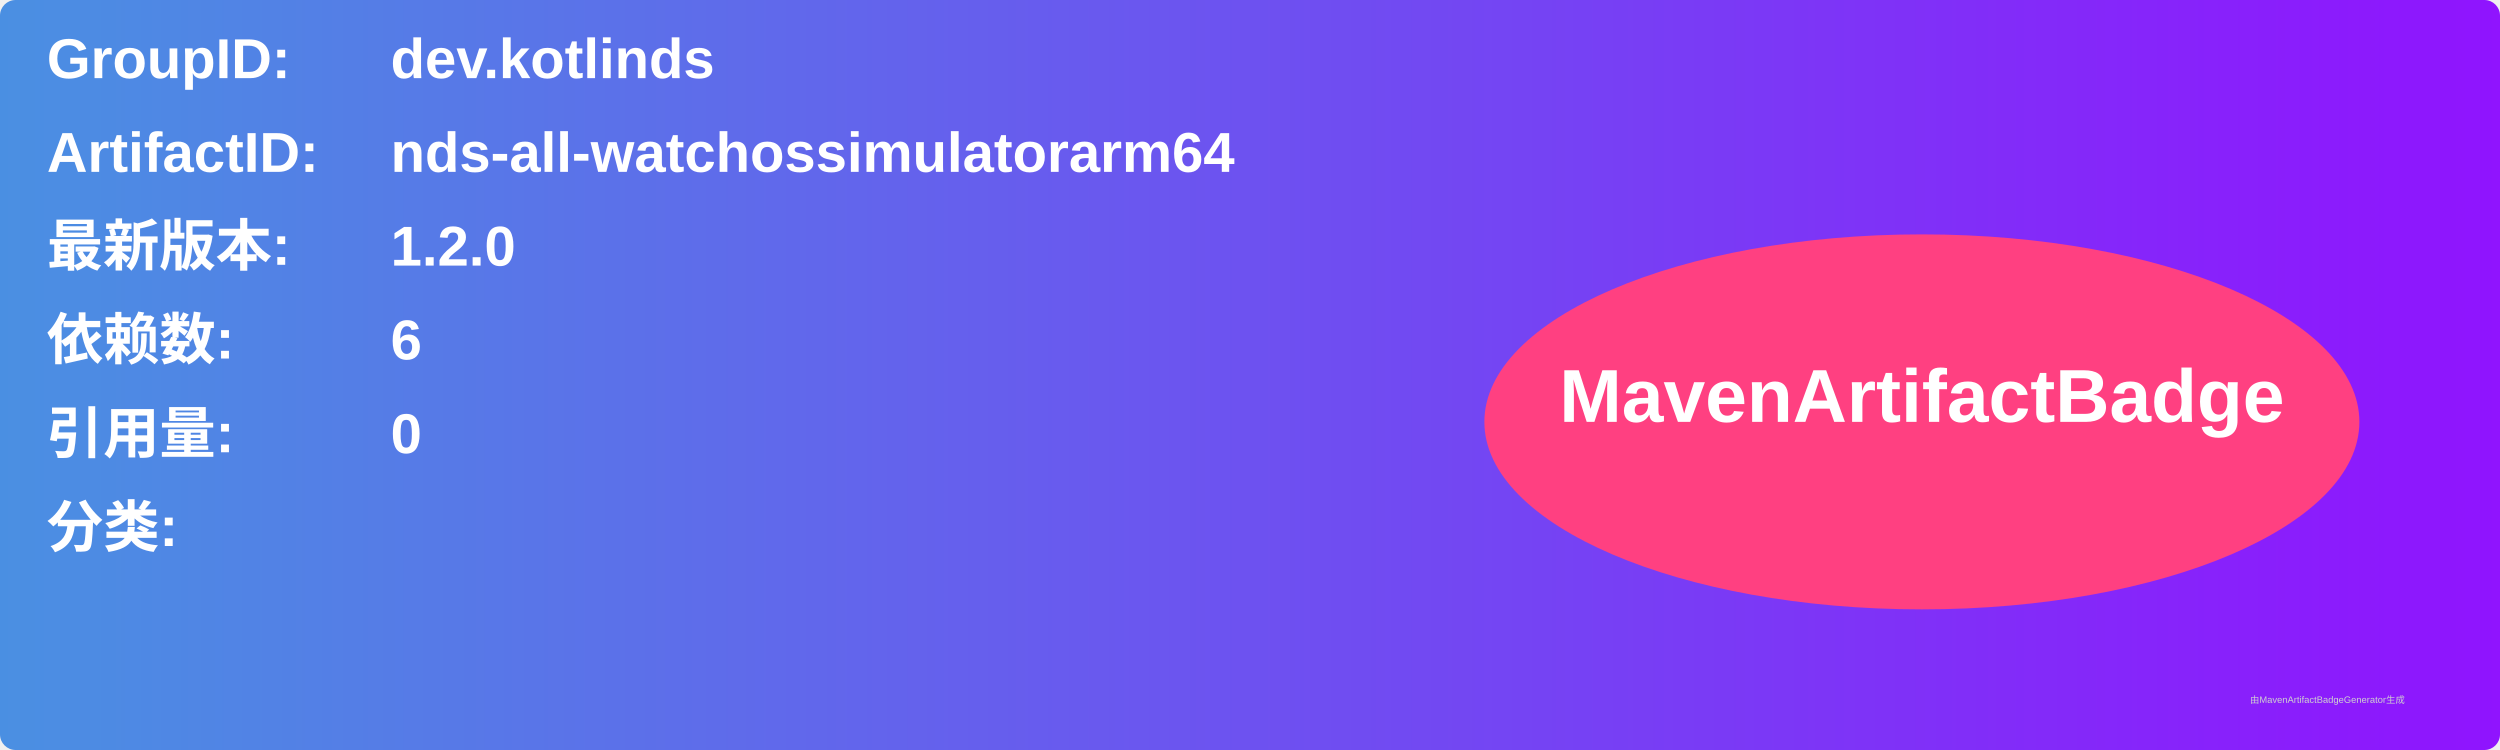
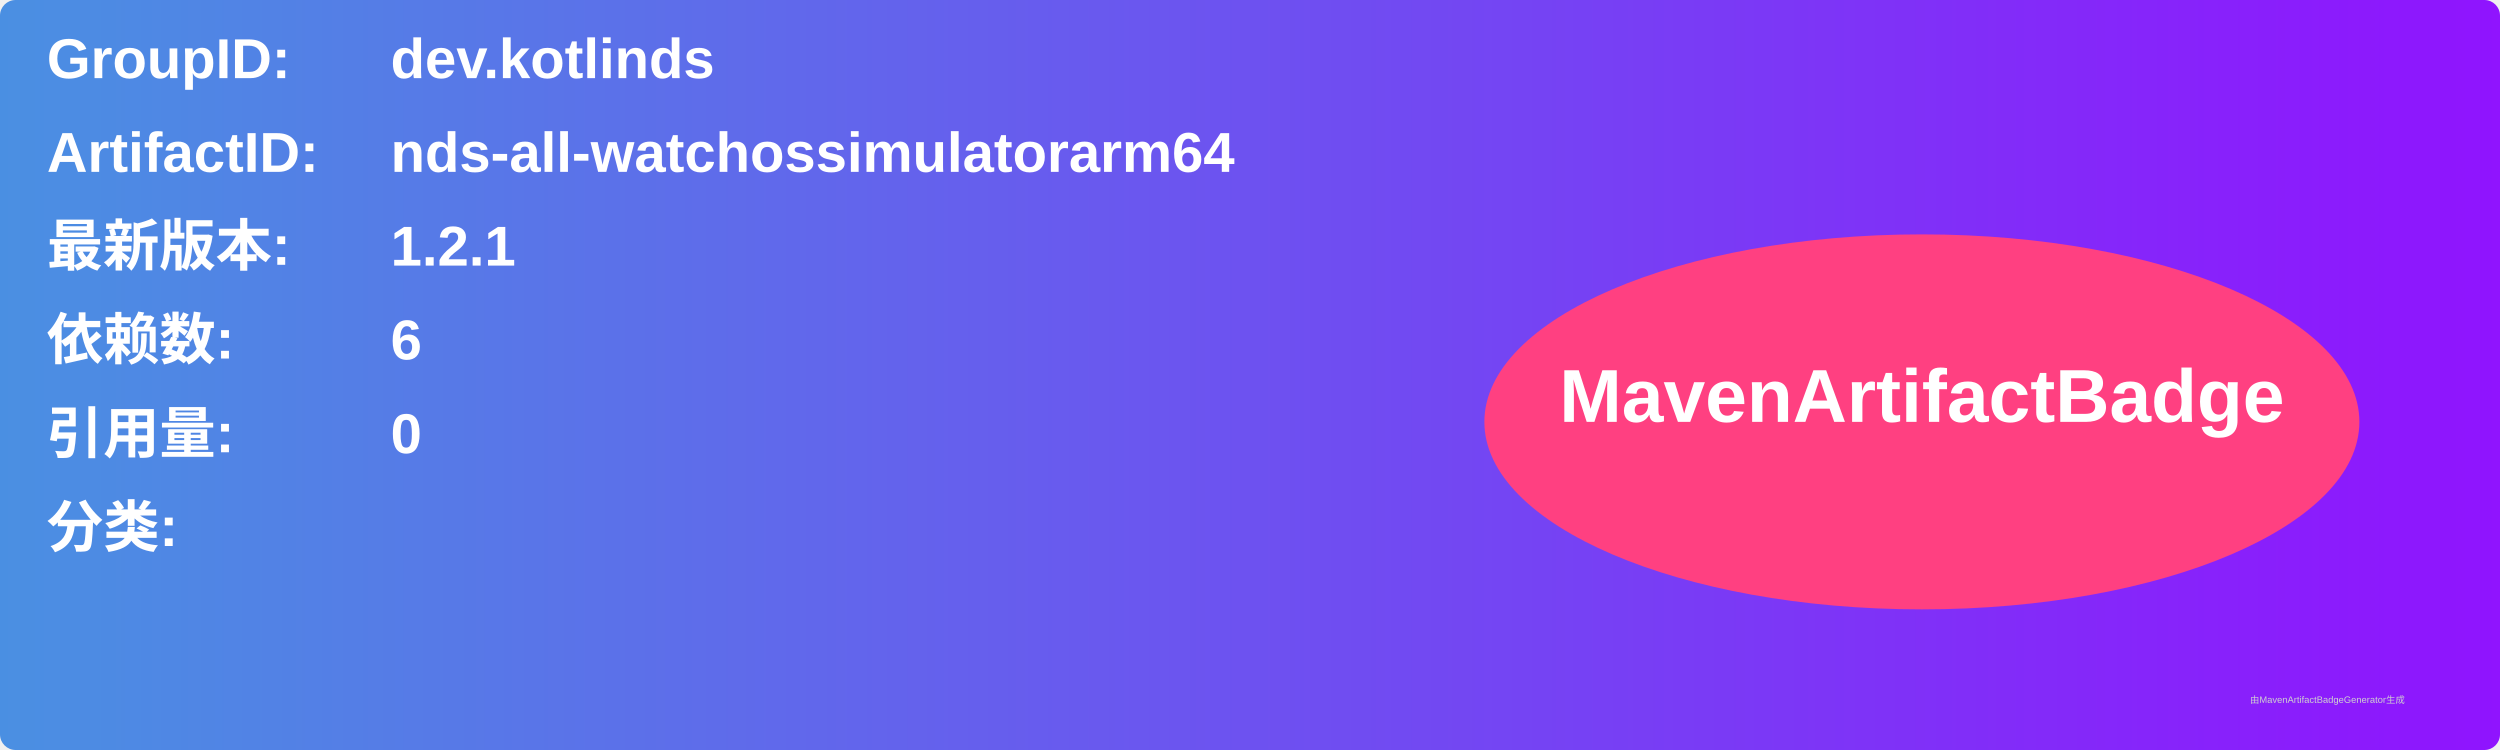
<svg xmlns="http://www.w3.org/2000/svg" width="800" height="240" viewBox="0 0 800 240">
  <linearGradient id="grad" x1="0%" y1="0%" x2="100%" y2="0%">
    <stop offset="0%" stop-color="#4a90e2" />
    <stop offset="100%" stop-color="#9013fe" />
  </linearGradient>
  <rect width="100%" height="100%" rx="5" ry="5" fill="url(#grad)" />
  <g transform="translate(15, 15)">
    <text x="0" y="10" font-family="Arial" font-size="18" fill="white" font-weight="bold" width="260">GroupID:</text>
    <text x="110" y="10" font-family="Arial" font-size="18" fill="white" font-weight="bold" width="460">dev.kotlinds</text>
    <text x="0" y="40" font-family="Arial" font-size="18" fill="white" font-weight="bold" width="260">ArtifactID:</text>
    <text x="110" y="40" font-family="Arial" font-size="18" fill="white" font-weight="bold" width="460">nds-all-watchossimulatorarm64</text>
    <text x="0" y="70" font-family="Arial" font-size="18" fill="white" font-weight="bold">最新版本:</text>
    <text x="110" y="70" font-family="Arial" font-size="18" fill="white" font-weight="bold">
-       <tspan font-weight="bold">1.2.0</tspan>
+       <tspan font-weight="bold">1.2.1</tspan>
    </text>
    <text x="0" y="100" font-family="Arial" font-size="18" fill="white" font-weight="bold">依赖数: </text>
    <text x="110" y="100" font-family="Arial" font-size="18" fill="white">
      <tspan font-weight="bold">6</tspan>
    </text>
    <text x="0" y="130" font-family="Arial" font-size="18" fill="white" font-weight="bold">引用量: </text>
    <text x="110" y="130" font-family="Arial" font-size="18" fill="white">
      <tspan font-weight="bold">0</tspan>
    </text>
    <text x="0" y="160" font-family="Arial" font-size="18" fill="white" font-weight="bold">分类:</text>
    <text x="10" y="190" font-family="Arial" font-size="10" fill="white">
      <tspan font-weight="bold" />
    </text>
    <ellipse cx="600" cy="120" rx="140" ry="60" fill="#ff4081" />
    <text x="600" y="120" text-anchor="middle" font-family="Arial" font-size="24" fill="white" font-weight="bold">MavenArtifactBadge</text>
  </g>
  <text x="720" y="225" font-family="Arial" font-size="3" fill="#d0d0d0">由MavenArtifactBadgeGenerator生成</text>
</svg>
